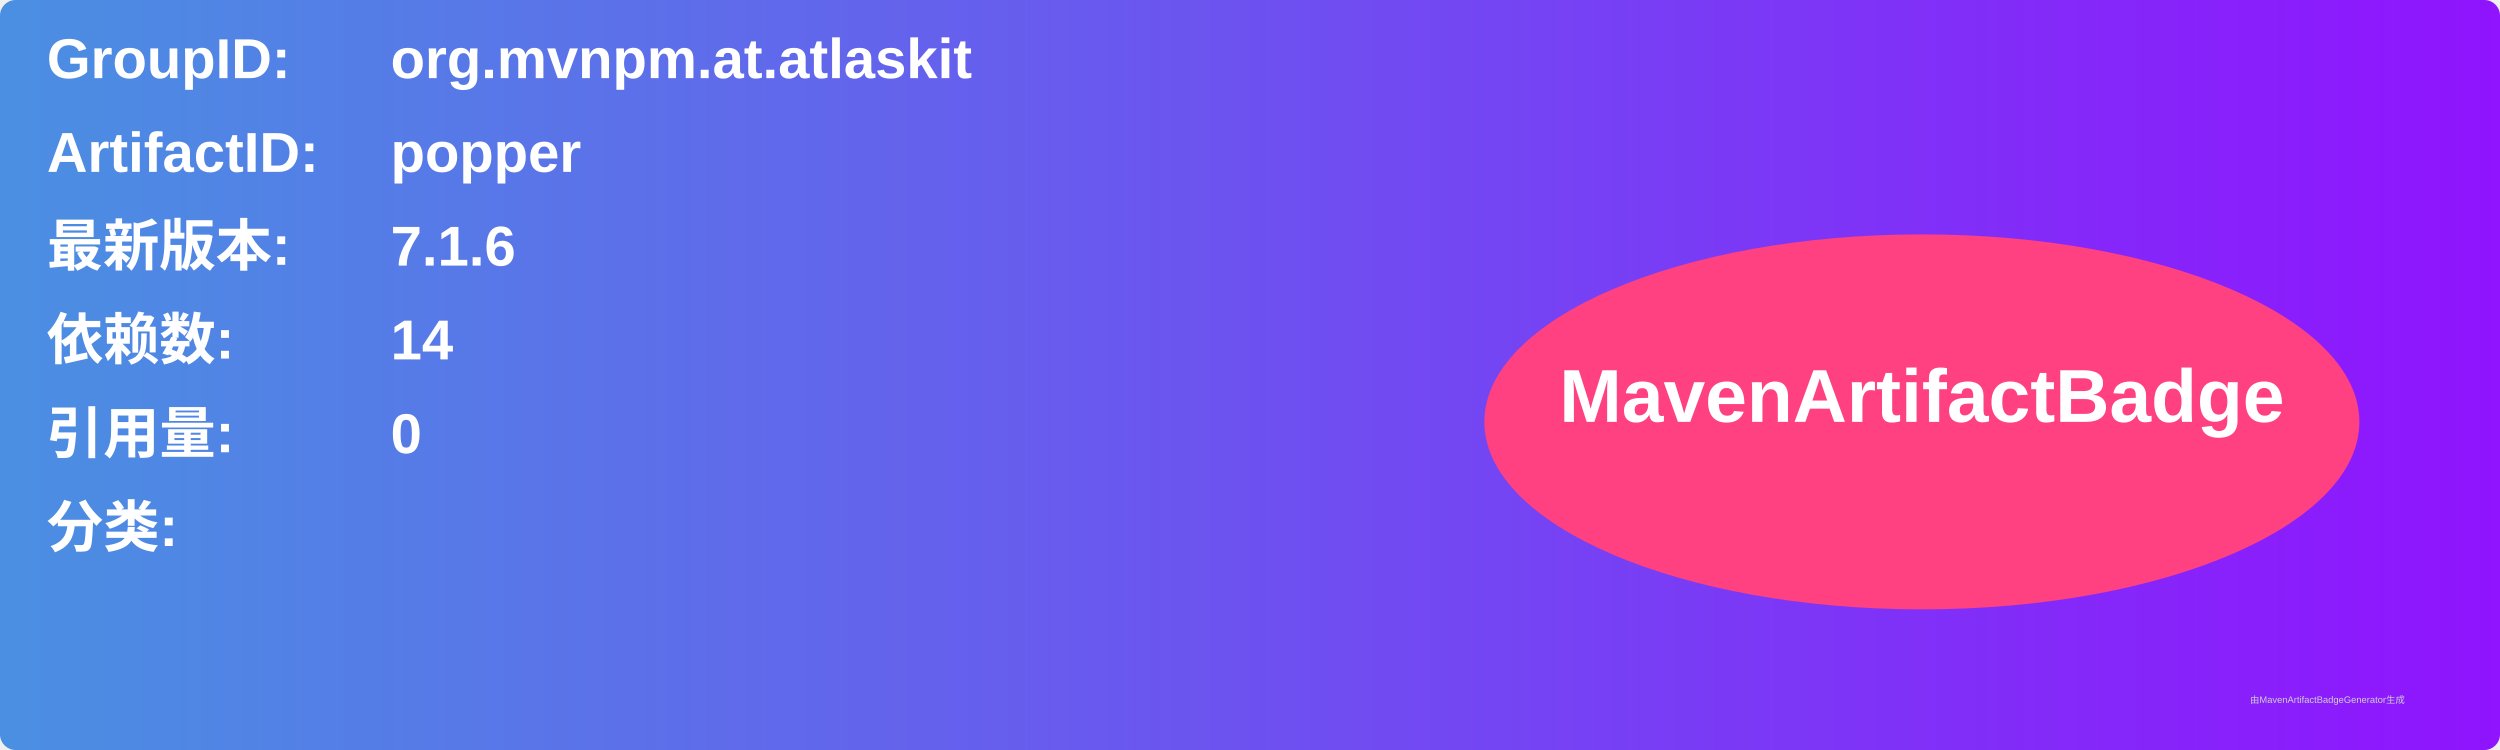
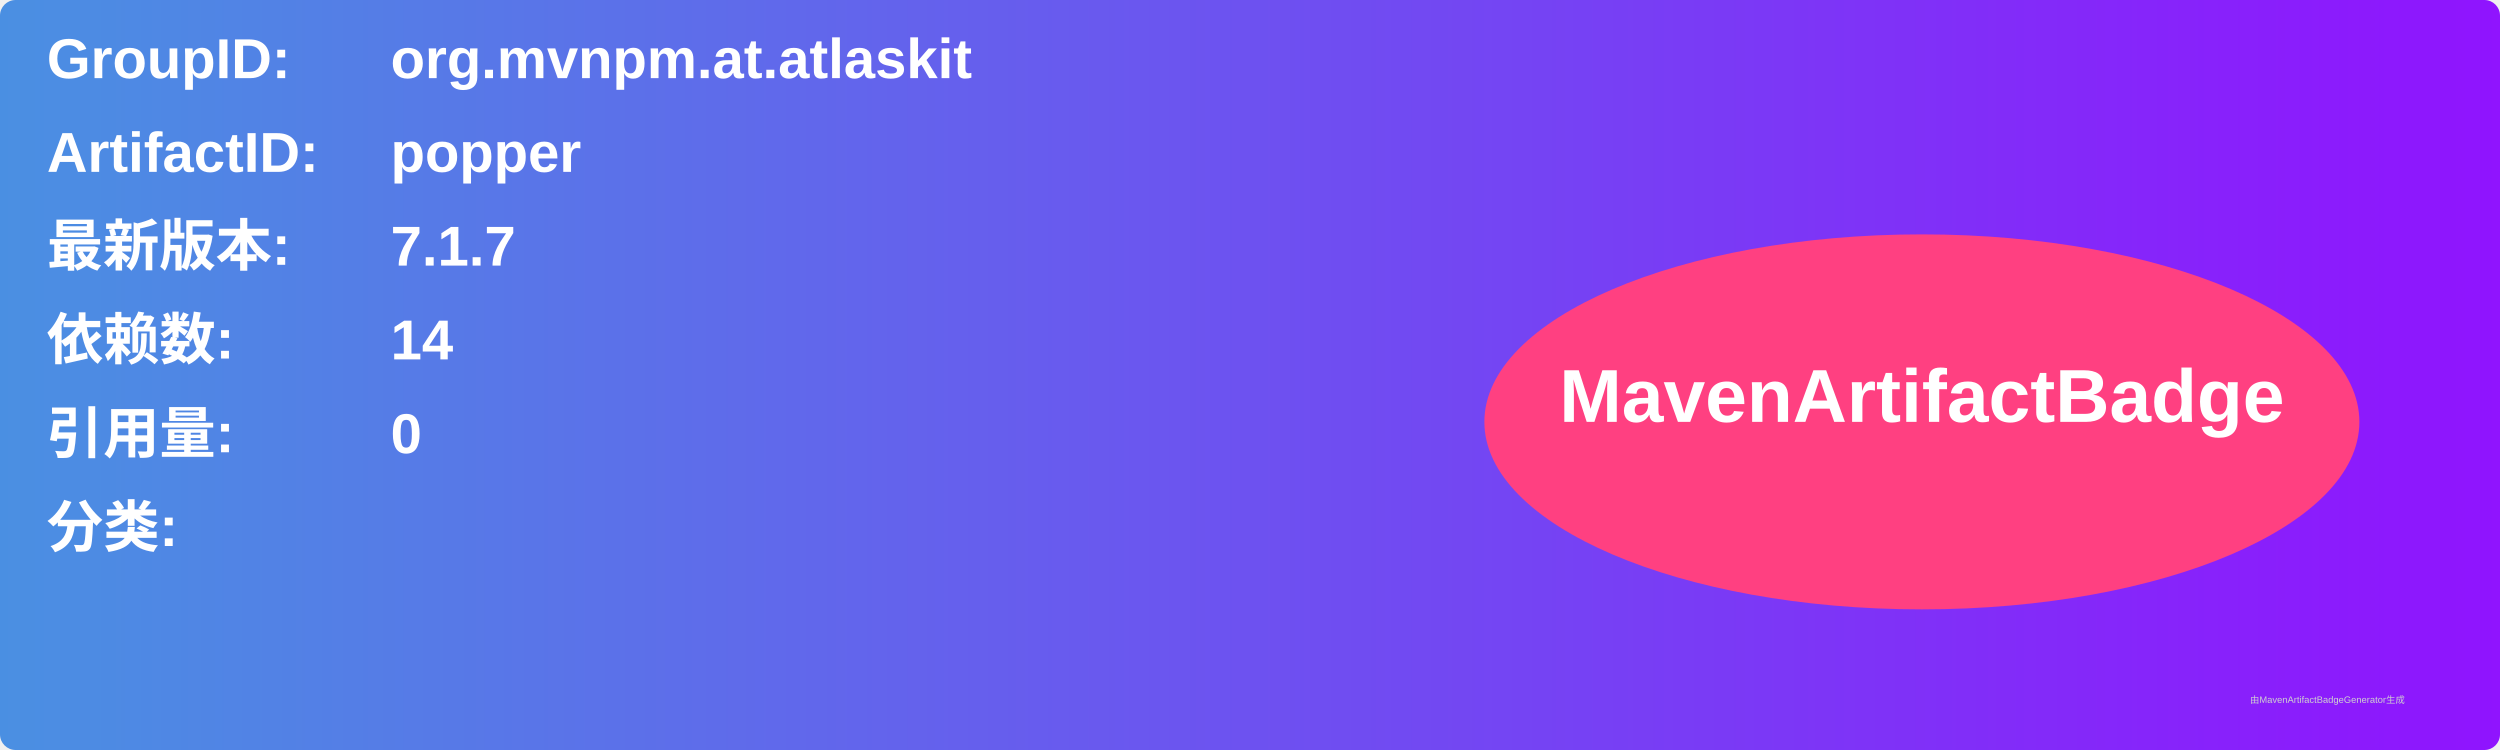
<svg xmlns="http://www.w3.org/2000/svg" width="800" height="240" viewBox="0 0 800 240">
  <linearGradient id="grad" x1="0%" y1="0%" x2="100%" y2="0%">
    <stop offset="0%" stop-color="#4a90e2" />
    <stop offset="100%" stop-color="#9013fe" />
  </linearGradient>
  <rect width="100%" height="100%" rx="5" ry="5" fill="url(#grad)" />
  <g transform="translate(15, 15)">
    <text x="0" y="10" font-family="Arial" font-size="18" fill="white" font-weight="bold" width="260">GroupID:</text>
    <text x="110" y="10" font-family="Arial" font-size="18" fill="white" font-weight="bold" width="460">org.mvnpm.at.atlaskit</text>
    <text x="0" y="40" font-family="Arial" font-size="18" fill="white" font-weight="bold" width="260">ArtifactID:</text>
    <text x="110" y="40" font-family="Arial" font-size="18" fill="white" font-weight="bold" width="460">popper</text>
    <text x="0" y="70" font-family="Arial" font-size="18" fill="white" font-weight="bold">最新版本:</text>
    <text x="110" y="70" font-family="Arial" font-size="18" fill="white" font-weight="bold">
-       <tspan font-weight="bold">7.1.6</tspan>
+       <tspan font-weight="bold">7.1.7</tspan>
    </text>
    <text x="0" y="100" font-family="Arial" font-size="18" fill="white" font-weight="bold">依赖数: </text>
    <text x="110" y="100" font-family="Arial" font-size="18" fill="white">
      <tspan font-weight="bold">14</tspan>
    </text>
    <text x="0" y="130" font-family="Arial" font-size="18" fill="white" font-weight="bold">引用量: </text>
    <text x="110" y="130" font-family="Arial" font-size="18" fill="white">
      <tspan font-weight="bold">0</tspan>
    </text>
    <text x="0" y="160" font-family="Arial" font-size="18" fill="white" font-weight="bold">分类:</text>
    <text x="10" y="190" font-family="Arial" font-size="10" fill="white">
      <tspan font-weight="bold" />
    </text>
    <ellipse cx="600" cy="120" rx="140" ry="60" fill="#ff4081" />
    <text x="600" y="120" text-anchor="middle" font-family="Arial" font-size="24" fill="white" font-weight="bold">MavenArtifactBadge</text>
  </g>
  <text x="720" y="225" font-family="Arial" font-size="3" fill="#d0d0d0">由MavenArtifactBadgeGenerator生成</text>
</svg>
